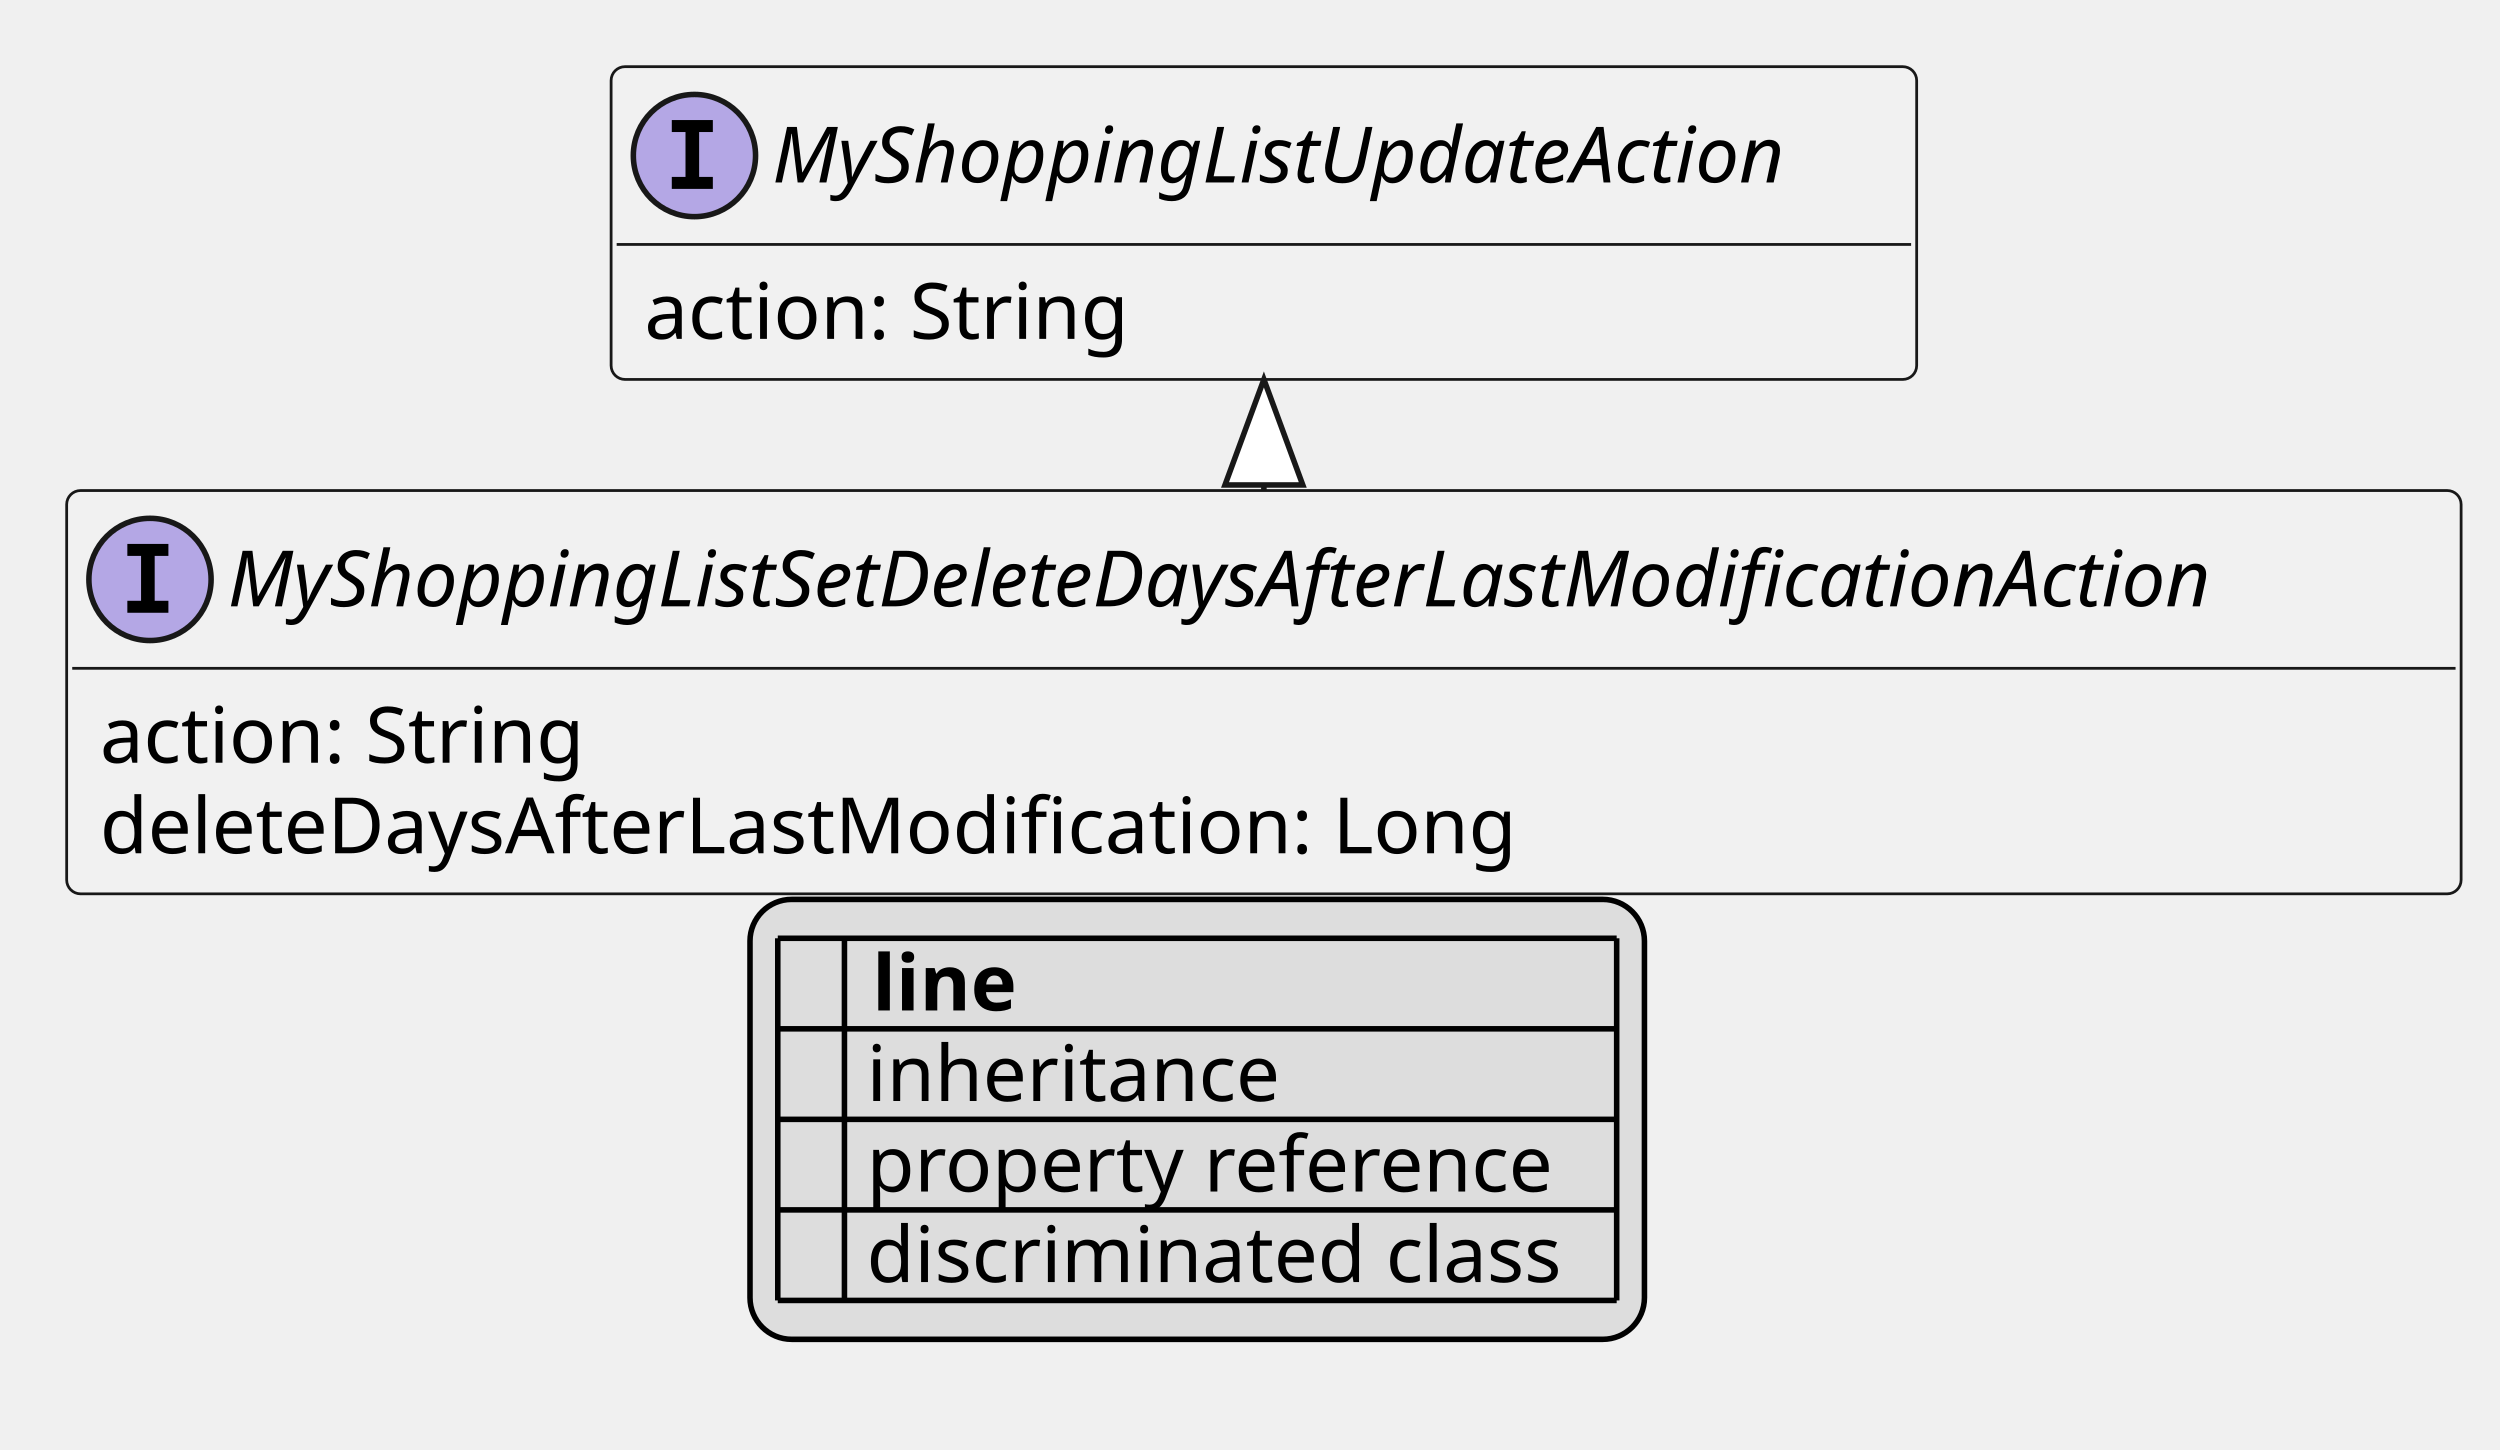
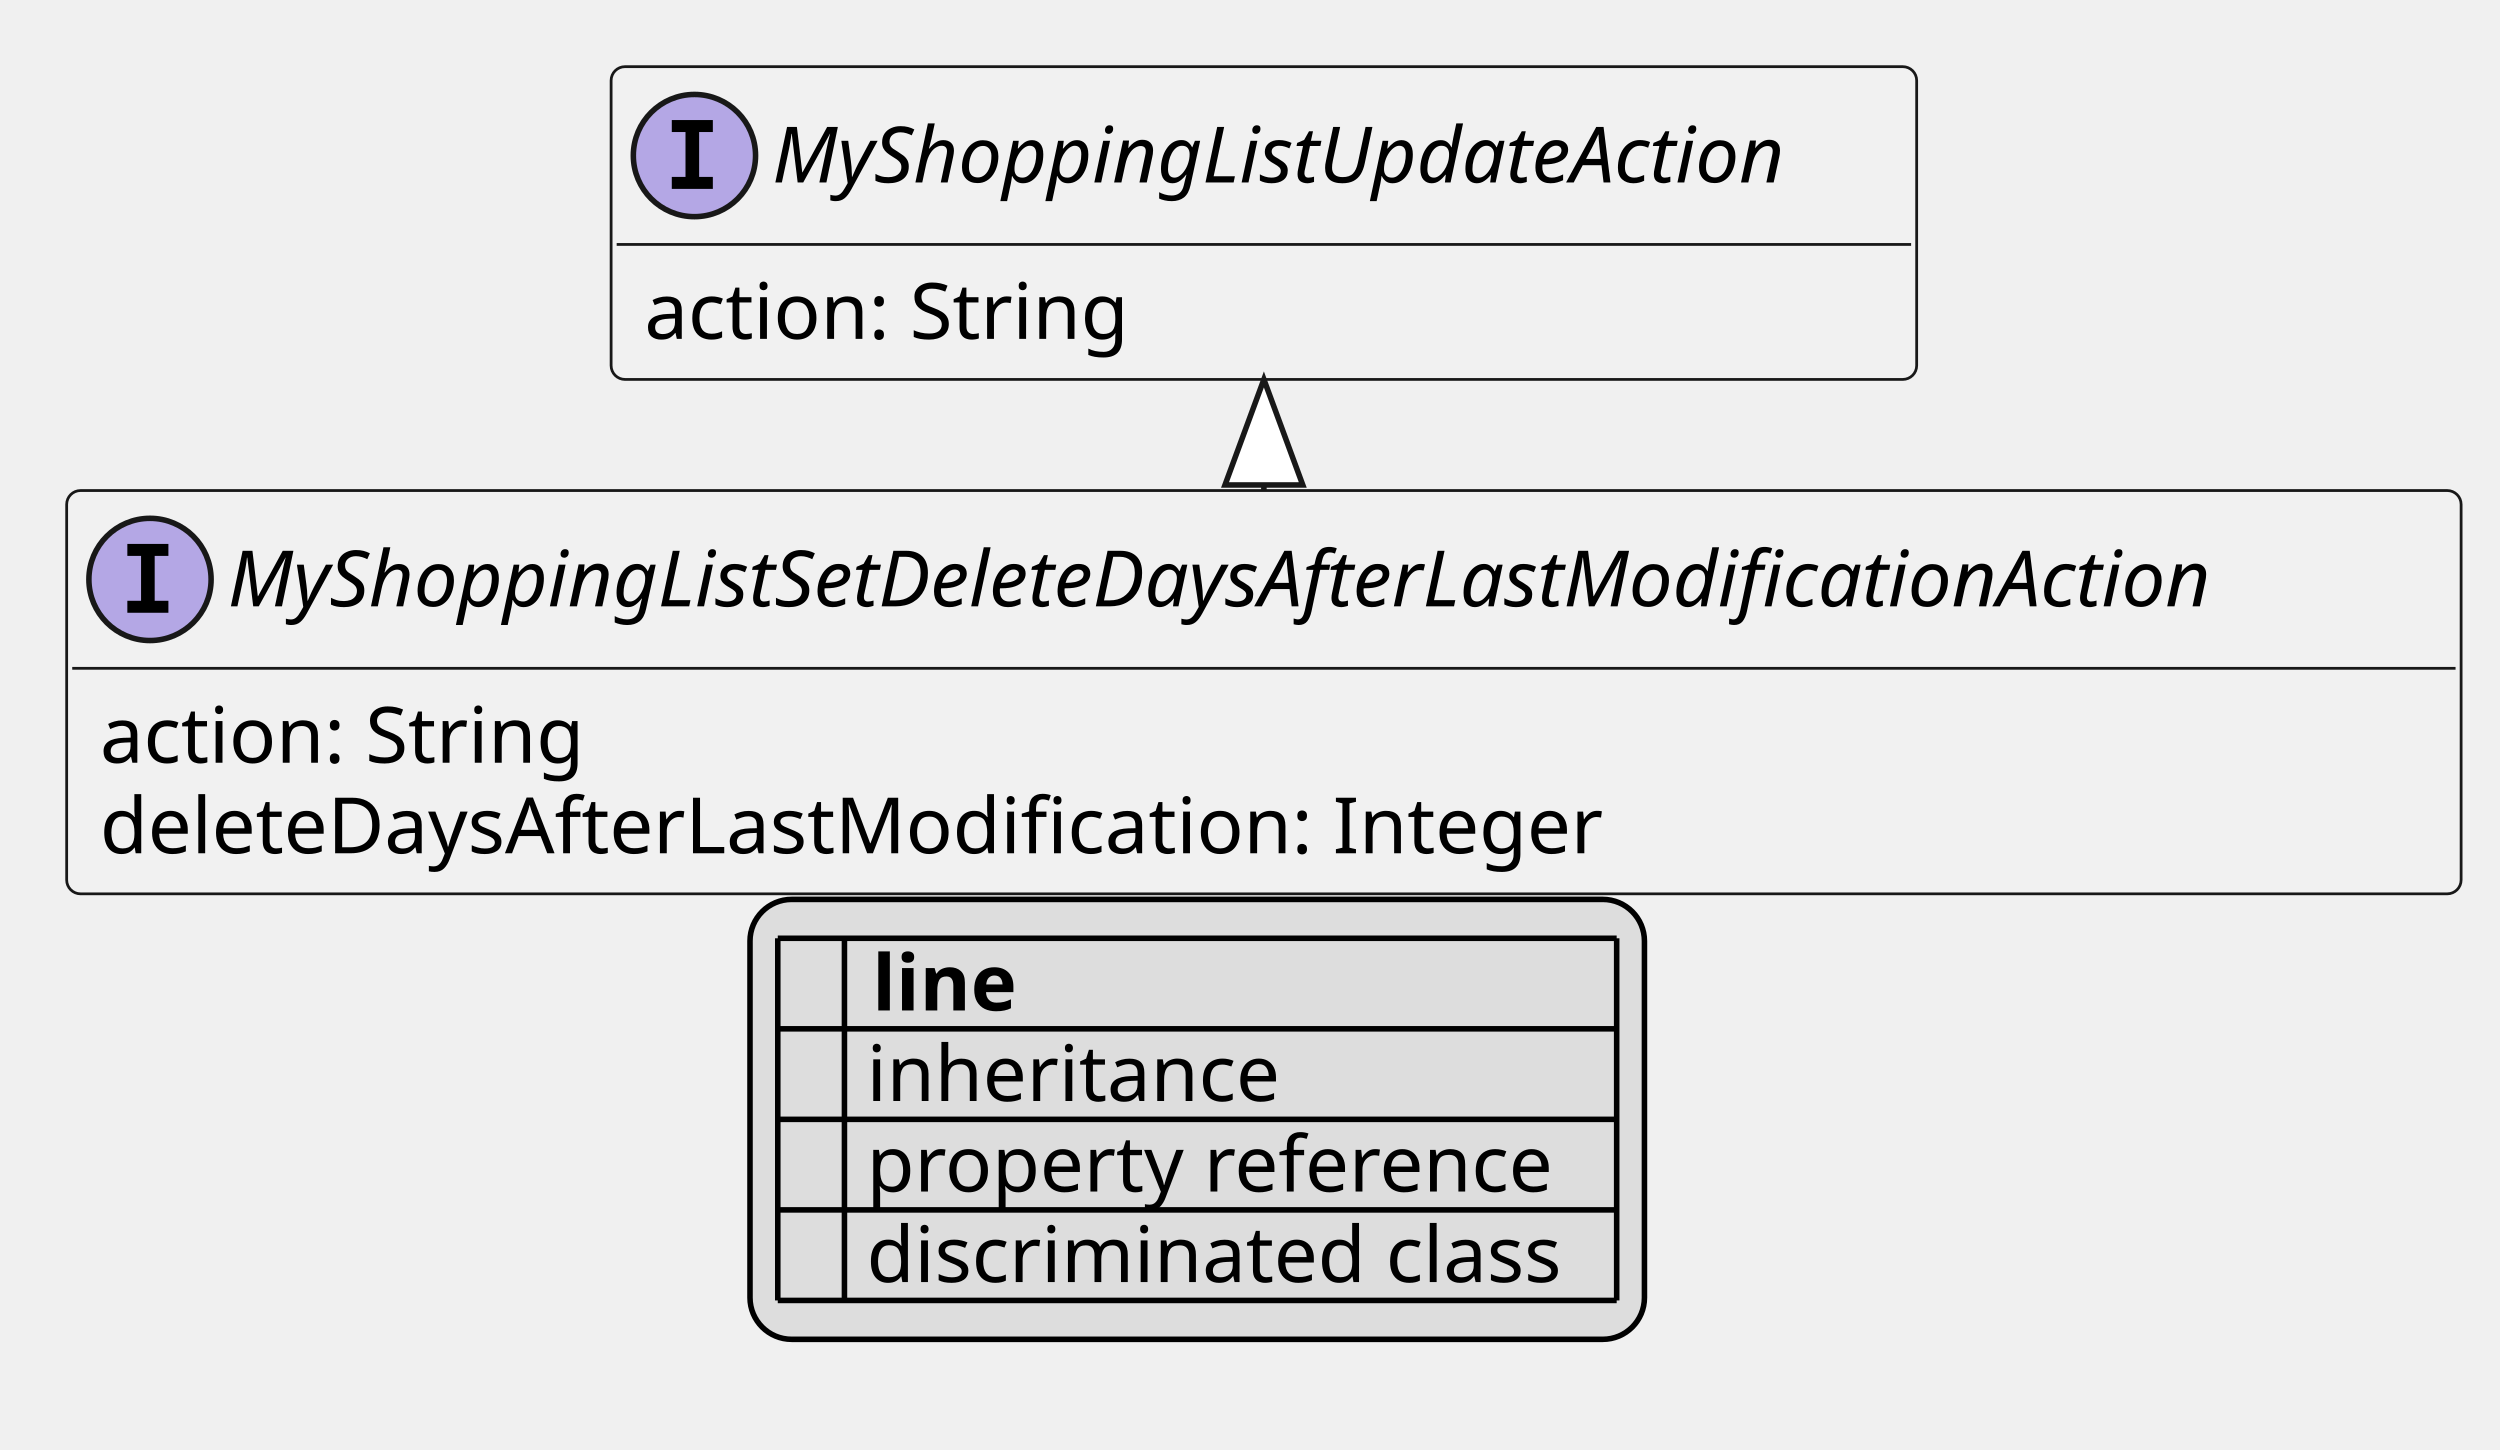
<svg xmlns="http://www.w3.org/2000/svg" xmlns:xlink="http://www.w3.org/1999/xlink" contentStyleType="text/css" height="261px" preserveAspectRatio="none" style="width:450px;height:261px;background:#FFFFFF;" version="1.1" viewBox="0 0 450 261" width="450px" zoomAndPan="magnify">
  <defs>
-     <filter height="1" id="b17nitcu4f4v2p0" width="1" x="0" y="0">
+     <filter height="1" id="b1rr4dfickwcgd0" width="1" x="0" y="0">
      <feFlood flood-color="#000000" result="flood" />
      <feComposite in="SourceGraphic" in2="flood" operator="over" />
    </filter>
-     <filter height="1" id="b17nitcu4f4v2p1" width="1" x="0" y="0">
+     <filter height="1" id="b1rr4dfickwcgd1" width="1" x="0" y="0">
      <feFlood flood-color="#008000" result="flood" />
      <feComposite in="SourceGraphic" in2="flood" operator="over" />
    </filter>
-     <filter height="1" id="b17nitcu4f4v2p2" width="1" x="0" y="0">
+     <filter height="1" id="b1rr4dfickwcgd2" width="1" x="0" y="0">
      <feFlood flood-color="#0000FF" result="flood" />
      <feComposite in="SourceGraphic" in2="flood" operator="over" />
    </filter>
  </defs>
  <g>
    <a href="MyShoppingListSetDeleteDaysAfterLastModificationAction.svg" target="_top" title="MyShoppingListSetDeleteDaysAfterLastModificationAction.svg" xlink:actuate="onRequest" xlink:href="MyShoppingListSetDeleteDaysAfterLastModificationAction.svg" xlink:show="new" xlink:title="MyShoppingListSetDeleteDaysAfterLastModificationAction.svg" xlink:type="simple">
      <g id="elem_MyShoppingListSetDeleteDaysAfterLastModificationAction">
        <rect codeLine="10" fill="#F1F1F1" height="72.594" id="MyShoppingListSetDeleteDaysAfterLastModificationAction" rx="2.5" ry="2.5" style="stroke:#181818;stroke-width:0.5;" width="431" x="12" y="88.297" />
        <ellipse cx="27" cy="104.297" fill="#B4A7E5" rx="11" ry="11" style="stroke:#181818;stroke-width:1.0;" />
        <path d="M22.922,100.062 L22.922,97.906 L30.312,97.906 L30.312,100.062 L27.844,100.062 L27.844,108.141 L30.312,108.141 L30.312,110.297 L22.922,110.297 L22.922,108.141 L25.391,108.141 L25.391,100.062 L22.922,100.062 Z " fill="#000000" />
        <text fill="#000000" font-family="sans-serif" font-size="14" font-style="italic" lengthAdjust="spacing" textLength="399" x="41" y="109.144">MyShoppingListSetDeleteDaysAfterLastModificationAction</text>
        <line style="stroke:#181818;stroke-width:0.5;" x1="13" x2="442" y1="120.297" y2="120.297" />
        <text fill="#000000" font-family="sans-serif" font-size="14" lengthAdjust="spacing" textLength="91" x="18" y="137.292">action: String</text>
-         <text fill="#000000" font-family="sans-serif" font-size="14" lengthAdjust="spacing" textLength="263" x="18" y="153.589">deleteDaysAfterLastModification: Long</text>
+         <text fill="#000000" font-family="sans-serif" font-size="14" lengthAdjust="spacing" textLength="278" x="18" y="153.589">deleteDaysAfterLastModification: Integer</text>
      </g>
    </a>
    <a href="MyShoppingListUpdateAction.svg" target="_top" title="MyShoppingListUpdateAction.svg" xlink:actuate="onRequest" xlink:href="MyShoppingListUpdateAction.svg" xlink:show="new" xlink:title="MyShoppingListUpdateAction.svg" xlink:type="simple">
      <g id="elem_MyShoppingListUpdateAction">
        <rect codeLine="14" fill="#F1F1F1" height="56.297" id="MyShoppingListUpdateAction" rx="2.5" ry="2.5" style="stroke:#181818;stroke-width:0.5;" width="235" x="110" y="12" />
        <ellipse cx="125" cy="28" fill="#B4A7E5" rx="11" ry="11" style="stroke:#181818;stroke-width:1.0;" />
        <path d="M120.922,23.766 L120.922,21.609 L128.312,21.609 L128.312,23.766 L125.844,23.766 L125.844,31.844 L128.312,31.844 L128.312,34 L120.922,34 L120.922,31.844 L123.391,31.844 L123.391,23.766 L120.922,23.766 Z " fill="#000000" />
        <text fill="#000000" font-family="sans-serif" font-size="14" font-style="italic" lengthAdjust="spacing" textLength="203" x="139" y="32.847">MyShoppingListUpdateAction</text>
        <line style="stroke:#181818;stroke-width:0.5;" x1="111" x2="344" y1="44" y2="44" />
        <text fill="#000000" font-family="sans-serif" font-size="14" lengthAdjust="spacing" textLength="91" x="116" y="60.995">action: String</text>
      </g>
    </a>
    <line style="stroke:#181818;stroke-width:1.0;" x1="227.5" x2="227.5" y1="68.297" y2="88.297" />
    <polygon fill="#FFFFFF" points="227.5,68.297,220.5,87.297,234.5,87.297,227.5,68.297" style="stroke:#181818;stroke-width:1.0;" />
    <rect fill="#DDDDDD" height="79.188" id="_legend" rx="7.5" ry="7.5" style="stroke:#000000;stroke-width:1.0;" width="161" x="135" y="161.891" />
    <text fill="#000000" font-family="sans-serif" font-size="14" font-weight="bold" lengthAdjust="spacing" textLength="5" x="140" y="181.886"> </text>
    <text fill="#000000" font-family="sans-serif" font-size="14" font-weight="bold" lengthAdjust="spacing" textLength="28" x="157" y="181.886">line</text>
-     <text fill="#000000" filter="url(#b17nitcu4f4v2p0)" font-family="sans-serif" font-size="14" lengthAdjust="spacing" textLength="12" x="140" y="198.183">   </text>
+     <text fill="#000000" filter="url(#b1rr4dfickwcgd0)" font-family="sans-serif" font-size="14" lengthAdjust="spacing" textLength="12" x="140" y="198.183">   </text>
    <text fill="#000000" font-family="sans-serif" font-size="14" lengthAdjust="spacing" textLength="77" x="156" y="198.183">inheritance</text>
-     <text fill="#000000" filter="url(#b17nitcu4f4v2p1)" font-family="sans-serif" font-size="14" lengthAdjust="spacing" textLength="12" x="140" y="214.48">   </text>
+     <text fill="#000000" filter="url(#b1rr4dfickwcgd1)" font-family="sans-serif" font-size="14" lengthAdjust="spacing" textLength="12" x="140" y="214.48">   </text>
    <text fill="#000000" font-family="sans-serif" font-size="14" lengthAdjust="spacing" textLength="129" x="156" y="214.48">property reference</text>
-     <text fill="#000000" filter="url(#b17nitcu4f4v2p2)" font-family="sans-serif" font-size="14" lengthAdjust="spacing" textLength="12" x="140" y="230.776">   </text>
+     <text fill="#000000" filter="url(#b1rr4dfickwcgd2)" font-family="sans-serif" font-size="14" lengthAdjust="spacing" textLength="12" x="140" y="230.776">   </text>
    <text fill="#000000" font-family="sans-serif" font-size="14" lengthAdjust="spacing" textLength="131" x="156" y="230.776">discriminated class</text>
    <line style="stroke:#000000;stroke-width:1.0;" x1="140" x2="291" y1="168.891" y2="168.891" />
    <line style="stroke:#000000;stroke-width:1.0;" x1="140" x2="291" y1="185.188" y2="185.188" />
    <line style="stroke:#000000;stroke-width:1.0;" x1="140" x2="291" y1="201.484" y2="201.484" />
    <line style="stroke:#000000;stroke-width:1.0;" x1="140" x2="291" y1="217.781" y2="217.781" />
    <line style="stroke:#000000;stroke-width:1.0;" x1="140" x2="291" y1="234.078" y2="234.078" />
    <line style="stroke:#000000;stroke-width:1.0;" x1="140" x2="140" y1="168.891" y2="234.078" />
    <line style="stroke:#000000;stroke-width:1.0;" x1="152" x2="152" y1="168.891" y2="234.078" />
    <line style="stroke:#000000;stroke-width:1.0;" x1="291" x2="291" y1="168.891" y2="234.078" />
  </g>
</svg>
